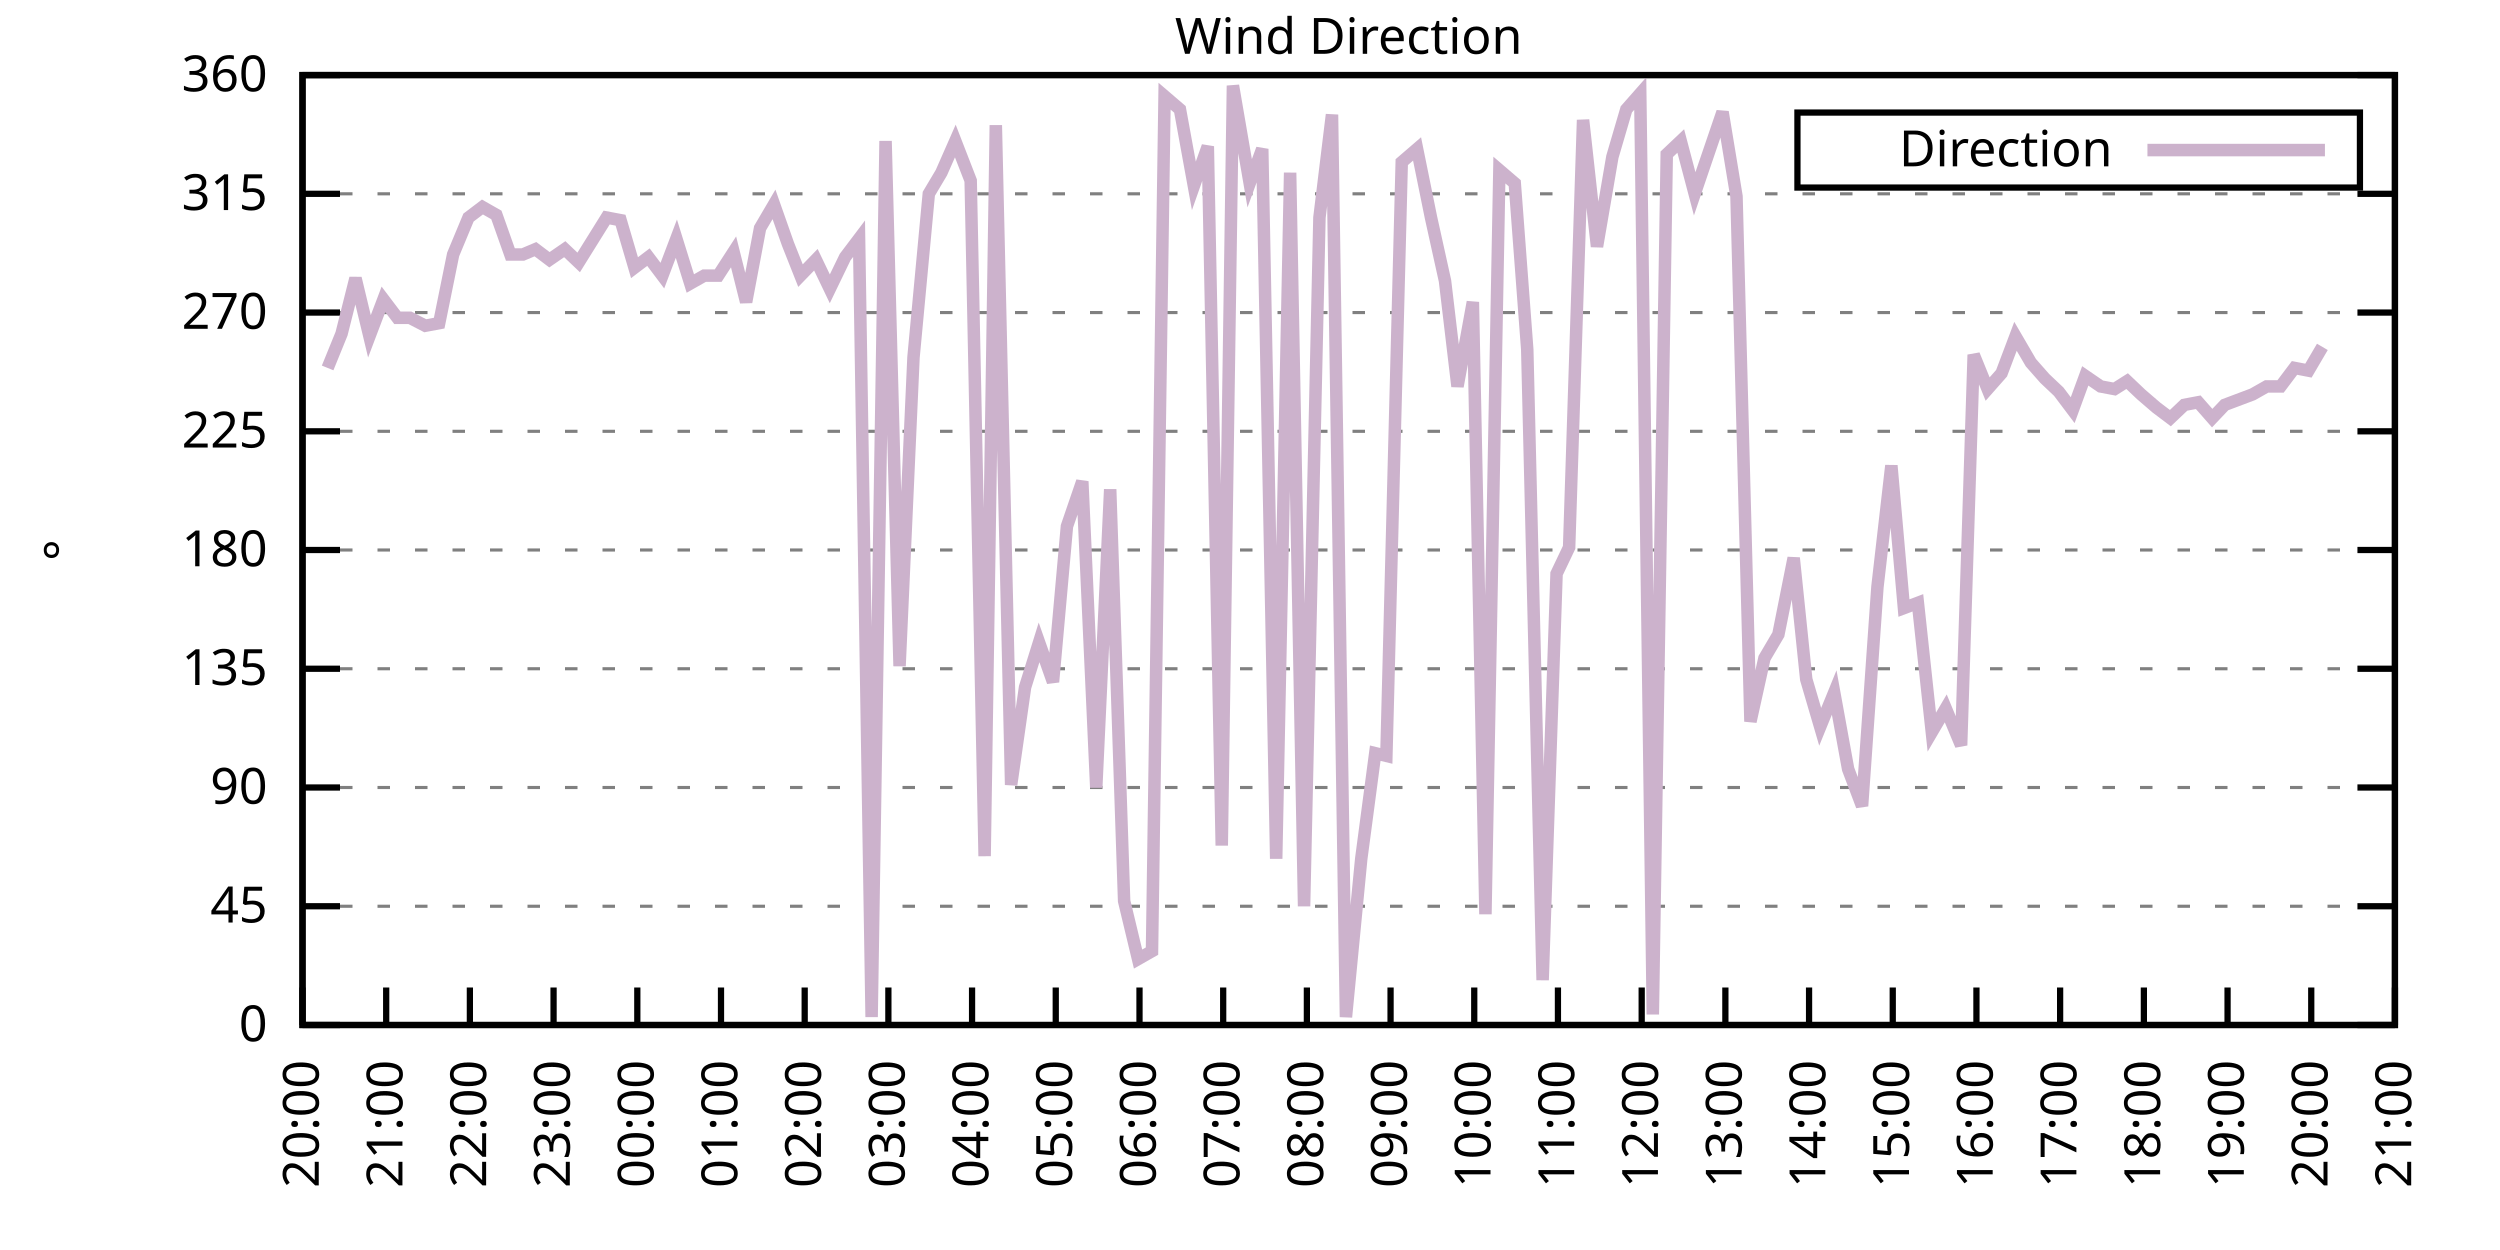
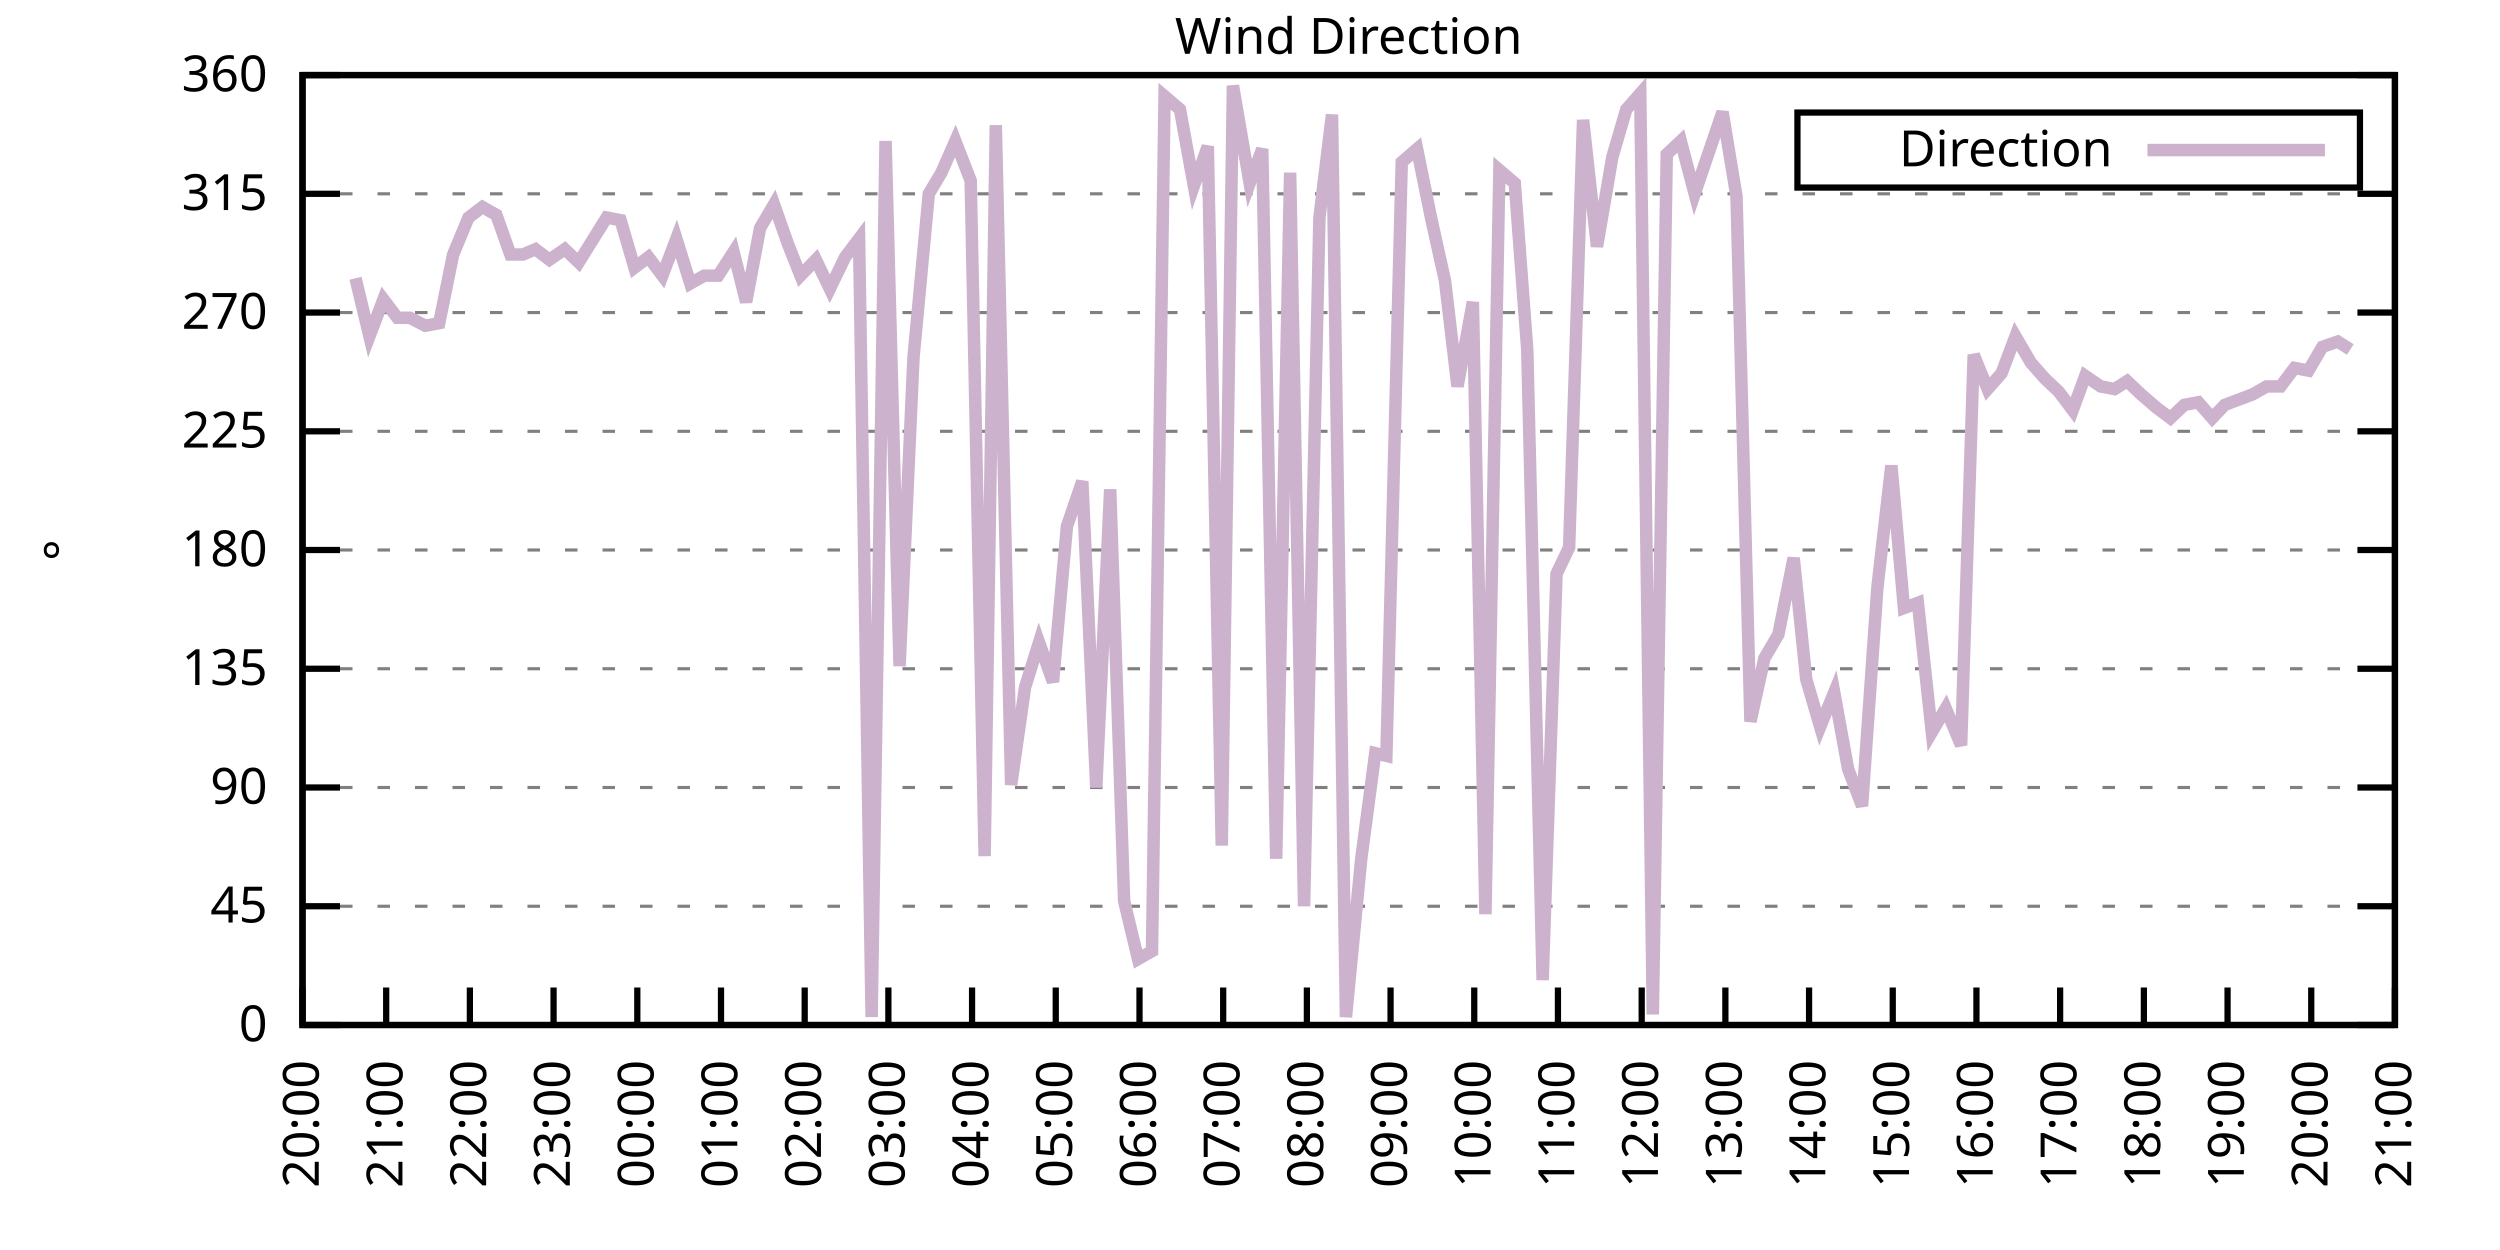
<svg xmlns="http://www.w3.org/2000/svg" xmlns:xlink="http://www.w3.org/1999/xlink" width="400" height="200" viewBox="0 0 400 200">
  <g id="gnuplot_canvas">
    <rect x="0" y="0" width="400" height="200" fill="none" />
    <defs>
      <circle id="gpDot" r="0.5" stroke-width="0.5" stroke="currentColor" />
      <path id="gpPt0" stroke-width="0.333" stroke="currentColor" d="M-1,0 h2 M0,-1 v2" />
      <path id="gpPt1" stroke-width="0.333" stroke="currentColor" d="M-1,-1 L1,1 M1,-1 L-1,1" />
      <path id="gpPt2" stroke-width="0.333" stroke="currentColor" d="M-1,0 L1,0 M0,-1 L0,1 M-1,-1 L1,1 M-1,1 L1,-1" />
      <rect id="gpPt3" stroke-width="0.333" stroke="currentColor" x="-1" y="-1" width="2" height="2" />
      <rect id="gpPt4" stroke-width="0.333" stroke="currentColor" fill="currentColor" x="-1" y="-1" width="2" height="2" />
      <circle id="gpPt5" stroke-width="0.333" stroke="currentColor" cx="0" cy="0" r="1" />
      <use xlink:href="#gpPt5" id="gpPt6" fill="currentColor" stroke="none" />
      <path id="gpPt7" stroke-width="0.333" stroke="currentColor" d="M0,-1.33 L-1.33,0.67 L1.33,0.67 z" />
      <use xlink:href="#gpPt7" id="gpPt8" fill="currentColor" stroke="none" />
      <use xlink:href="#gpPt7" id="gpPt9" stroke="currentColor" transform="rotate(180)" />
      <use xlink:href="#gpPt9" id="gpPt10" fill="currentColor" stroke="none" />
      <use xlink:href="#gpPt3" id="gpPt11" stroke="currentColor" transform="rotate(45)" />
      <use xlink:href="#gpPt11" id="gpPt12" fill="currentColor" stroke="none" />
      <path id="gpPt13" stroke-width="0.333" stroke="currentColor" d="M0,1.330 L1.265,0.411 L0.782,-1.067 L-0.782,-1.076 L-1.265,0.411 z" />
      <use xlink:href="#gpPt13" id="gpPt14" fill="currentColor" stroke="none" />
      <filter id="textbox" filterUnits="objectBoundingBox" x="0" y="0" height="1" width="1">
        <feFlood flood-color="white" flood-opacity="1" result="bgnd" />
        <feComposite in="SourceGraphic" in2="bgnd" operator="atop" />
      </filter>
      <filter id="greybox" filterUnits="objectBoundingBox" x="0" y="0" height="1" width="1">
        <feFlood flood-color="lightgrey" flood-opacity="1" result="grey" />
        <feComposite in="SourceGraphic" in2="grey" operator="atop" />
      </filter>
    </defs>
    <g fill="none" color="white" stroke="currentColor" stroke-width="1.00" stroke-linecap="butt" stroke-linejoin="miter">
</g>
    <g fill="none" color="black" stroke="currentColor" stroke-width="1.00" stroke-linecap="butt" stroke-linejoin="miter">
      <g stroke="none" shape-rendering="crispEdges">
        <polygon fill="rgb(255, 255, 255)" points="48.40,164.00 383.18,164.00 383.18,12.02 48.40,12.02 " />
      </g>
    </g>
    <g fill="none" color="black" stroke="currentColor" stroke-width="1.00" stroke-linecap="butt" stroke-linejoin="miter">
</g>
    <g fill="none" color="black" stroke="black" stroke-width="0.50" stroke-linecap="butt" stroke-linejoin="miter">
</g>
    <g fill="none" color="gray" stroke="currentColor" stroke-width="0.50" stroke-linecap="butt" stroke-linejoin="miter">
      <path stroke="gray" stroke-dasharray="2,4" class="gridline" d="M48.40,164.00 L383.19,164.00  " />
    </g>
    <g fill="none" color="gray" stroke="gray" stroke-width="1.00" stroke-linecap="butt" stroke-linejoin="miter">
</g>
    <g fill="none" color="black" stroke="currentColor" stroke-width="1.00" stroke-linecap="butt" stroke-linejoin="miter">
      <path stroke="black" d="M48.40,164.00 L54.40,164.00 M383.19,164.00 L377.19,164.00  " />
      <g transform="translate(42.80,166.60)" stroke="none" fill="black" font-family="Sans" font-size="8.00" text-anchor="end">
        <text>
          <tspan font-family="Sans"> 0</tspan>
        </text>
      </g>
    </g>
    <g fill="none" color="black" stroke="currentColor" stroke-width="1.00" stroke-linecap="butt" stroke-linejoin="miter">
</g>
    <g fill="none" color="black" stroke="black" stroke-width="0.50" stroke-linecap="butt" stroke-linejoin="miter">
</g>
    <g fill="none" color="gray" stroke="currentColor" stroke-width="0.50" stroke-linecap="butt" stroke-linejoin="miter">
      <path stroke="gray" stroke-dasharray="2,4" class="gridline" d="M48.40,145.00 L383.19,145.00  " />
    </g>
    <g fill="none" color="gray" stroke="gray" stroke-width="1.00" stroke-linecap="butt" stroke-linejoin="miter">
</g>
    <g fill="none" color="black" stroke="currentColor" stroke-width="1.00" stroke-linecap="butt" stroke-linejoin="miter">
      <path stroke="black" d="M48.40,145.00 L54.40,145.00 M383.19,145.00 L377.19,145.00  " />
      <g transform="translate(42.80,147.60)" stroke="none" fill="black" font-family="Sans" font-size="8.00" text-anchor="end">
        <text>
          <tspan font-family="Sans"> 45</tspan>
        </text>
      </g>
    </g>
    <g fill="none" color="black" stroke="currentColor" stroke-width="1.00" stroke-linecap="butt" stroke-linejoin="miter">
</g>
    <g fill="none" color="black" stroke="black" stroke-width="0.50" stroke-linecap="butt" stroke-linejoin="miter">
</g>
    <g fill="none" color="gray" stroke="currentColor" stroke-width="0.50" stroke-linecap="butt" stroke-linejoin="miter">
      <path stroke="gray" stroke-dasharray="2,4" class="gridline" d="M48.40,126.00 L383.19,126.00  " />
    </g>
    <g fill="none" color="gray" stroke="gray" stroke-width="1.00" stroke-linecap="butt" stroke-linejoin="miter">
</g>
    <g fill="none" color="black" stroke="currentColor" stroke-width="1.00" stroke-linecap="butt" stroke-linejoin="miter">
      <path stroke="black" d="M48.40,126.00 L54.40,126.00 M383.19,126.00 L377.19,126.00  " />
      <g transform="translate(42.80,128.60)" stroke="none" fill="black" font-family="Sans" font-size="8.00" text-anchor="end">
        <text>
          <tspan font-family="Sans"> 90</tspan>
        </text>
      </g>
    </g>
    <g fill="none" color="black" stroke="currentColor" stroke-width="1.00" stroke-linecap="butt" stroke-linejoin="miter">
</g>
    <g fill="none" color="black" stroke="black" stroke-width="0.50" stroke-linecap="butt" stroke-linejoin="miter">
</g>
    <g fill="none" color="gray" stroke="currentColor" stroke-width="0.50" stroke-linecap="butt" stroke-linejoin="miter">
      <path stroke="gray" stroke-dasharray="2,4" class="gridline" d="M48.40,107.00 L383.19,107.00  " />
    </g>
    <g fill="none" color="gray" stroke="gray" stroke-width="1.00" stroke-linecap="butt" stroke-linejoin="miter">
</g>
    <g fill="none" color="black" stroke="currentColor" stroke-width="1.00" stroke-linecap="butt" stroke-linejoin="miter">
      <path stroke="black" d="M48.40,107.00 L54.40,107.00 M383.19,107.00 L377.19,107.00  " />
      <g transform="translate(42.80,109.60)" stroke="none" fill="black" font-family="Sans" font-size="8.00" text-anchor="end">
        <text>
          <tspan font-family="Sans"> 135</tspan>
        </text>
      </g>
    </g>
    <g fill="none" color="black" stroke="currentColor" stroke-width="1.00" stroke-linecap="butt" stroke-linejoin="miter">
</g>
    <g fill="none" color="black" stroke="black" stroke-width="0.50" stroke-linecap="butt" stroke-linejoin="miter">
</g>
    <g fill="none" color="gray" stroke="currentColor" stroke-width="0.50" stroke-linecap="butt" stroke-linejoin="miter">
      <path stroke="gray" stroke-dasharray="2,4" class="gridline" d="M48.40,88.00 L383.19,88.00  " />
    </g>
    <g fill="none" color="gray" stroke="gray" stroke-width="1.00" stroke-linecap="butt" stroke-linejoin="miter">
</g>
    <g fill="none" color="black" stroke="currentColor" stroke-width="1.00" stroke-linecap="butt" stroke-linejoin="miter">
      <path stroke="black" d="M48.40,88.00 L54.40,88.00 M383.19,88.00 L377.19,88.00  " />
      <g transform="translate(42.80,90.60)" stroke="none" fill="black" font-family="Sans" font-size="8.00" text-anchor="end">
        <text>
          <tspan font-family="Sans"> 180</tspan>
        </text>
      </g>
    </g>
    <g fill="none" color="black" stroke="currentColor" stroke-width="1.00" stroke-linecap="butt" stroke-linejoin="miter">
</g>
    <g fill="none" color="black" stroke="black" stroke-width="0.50" stroke-linecap="butt" stroke-linejoin="miter">
</g>
    <g fill="none" color="gray" stroke="currentColor" stroke-width="0.50" stroke-linecap="butt" stroke-linejoin="miter">
      <path stroke="gray" stroke-dasharray="2,4" class="gridline" d="M48.40,69.01 L383.19,69.01  " />
    </g>
    <g fill="none" color="gray" stroke="gray" stroke-width="1.00" stroke-linecap="butt" stroke-linejoin="miter">
</g>
    <g fill="none" color="black" stroke="currentColor" stroke-width="1.00" stroke-linecap="butt" stroke-linejoin="miter">
      <path stroke="black" d="M48.40,69.01 L54.40,69.01 M383.19,69.01 L377.19,69.01  " />
      <g transform="translate(42.80,71.61)" stroke="none" fill="black" font-family="Sans" font-size="8.00" text-anchor="end">
        <text>
          <tspan font-family="Sans"> 225</tspan>
        </text>
      </g>
    </g>
    <g fill="none" color="black" stroke="currentColor" stroke-width="1.00" stroke-linecap="butt" stroke-linejoin="miter">
</g>
    <g fill="none" color="black" stroke="black" stroke-width="0.50" stroke-linecap="butt" stroke-linejoin="miter">
</g>
    <g fill="none" color="gray" stroke="currentColor" stroke-width="0.50" stroke-linecap="butt" stroke-linejoin="miter">
      <path stroke="gray" stroke-dasharray="2,4" class="gridline" d="M48.40,50.01 L383.19,50.01  " />
    </g>
    <g fill="none" color="gray" stroke="gray" stroke-width="1.00" stroke-linecap="butt" stroke-linejoin="miter">
</g>
    <g fill="none" color="black" stroke="currentColor" stroke-width="1.00" stroke-linecap="butt" stroke-linejoin="miter">
      <path stroke="black" d="M48.40,50.01 L54.40,50.01 M383.19,50.01 L377.19,50.01  " />
      <g transform="translate(42.80,52.61)" stroke="none" fill="black" font-family="Sans" font-size="8.00" text-anchor="end">
        <text>
          <tspan font-family="Sans"> 270</tspan>
        </text>
      </g>
    </g>
    <g fill="none" color="black" stroke="currentColor" stroke-width="1.00" stroke-linecap="butt" stroke-linejoin="miter">
</g>
    <g fill="none" color="black" stroke="black" stroke-width="0.50" stroke-linecap="butt" stroke-linejoin="miter">
</g>
    <g fill="none" color="gray" stroke="currentColor" stroke-width="0.50" stroke-linecap="butt" stroke-linejoin="miter">
      <path stroke="gray" stroke-dasharray="2,4" class="gridline" d="M48.40,31.01 L383.19,31.01  " />
    </g>
    <g fill="none" color="gray" stroke="gray" stroke-width="1.00" stroke-linecap="butt" stroke-linejoin="miter">
</g>
    <g fill="none" color="black" stroke="currentColor" stroke-width="1.00" stroke-linecap="butt" stroke-linejoin="miter">
      <path stroke="black" d="M48.40,31.01 L54.40,31.01 M383.19,31.01 L377.19,31.01  " />
      <g transform="translate(42.80,33.61)" stroke="none" fill="black" font-family="Sans" font-size="8.00" text-anchor="end">
        <text>
          <tspan font-family="Sans"> 315</tspan>
        </text>
      </g>
    </g>
    <g fill="none" color="black" stroke="currentColor" stroke-width="1.00" stroke-linecap="butt" stroke-linejoin="miter">
</g>
    <g fill="none" color="black" stroke="black" stroke-width="0.50" stroke-linecap="butt" stroke-linejoin="miter">
</g>
    <g fill="none" color="gray" stroke="currentColor" stroke-width="0.50" stroke-linecap="butt" stroke-linejoin="miter">
      <path stroke="gray" stroke-dasharray="2,4" class="gridline" d="M48.40,12.01 L383.19,12.01  " />
    </g>
    <g fill="none" color="gray" stroke="gray" stroke-width="1.00" stroke-linecap="butt" stroke-linejoin="miter">
</g>
    <g fill="none" color="black" stroke="currentColor" stroke-width="1.00" stroke-linecap="butt" stroke-linejoin="miter">
      <path stroke="black" d="M48.40,12.01 L54.40,12.01 M383.19,12.01 L377.19,12.01  " />
      <g transform="translate(42.80,14.61)" stroke="none" fill="black" font-family="Sans" font-size="8.00" text-anchor="end">
        <text>
          <tspan font-family="Sans"> 360</tspan>
        </text>
      </g>
    </g>
    <g fill="none" color="black" stroke="currentColor" stroke-width="1.00" stroke-linecap="butt" stroke-linejoin="miter">
      <path stroke="black" d="M48.40,164.00 L48.40,158.00  " />
      <g transform="translate(51.00,169.60) rotate(270.00)" stroke="none" fill="black" font-family="Sans" font-size="8.00" text-anchor="end">
        <text>
          <tspan font-family="Sans">20:00</tspan>
        </text>
      </g>
    </g>
    <g fill="none" color="black" stroke="currentColor" stroke-width="1.00" stroke-linecap="butt" stroke-linejoin="miter">
      <path stroke="black" d="M61.79,164.00 L61.79,158.00  " />
      <g transform="translate(64.39,169.60) rotate(270.00)" stroke="none" fill="black" font-family="Sans" font-size="8.00" text-anchor="end">
        <text>
          <tspan font-family="Sans">21:00</tspan>
        </text>
      </g>
    </g>
    <g fill="none" color="black" stroke="currentColor" stroke-width="1.00" stroke-linecap="butt" stroke-linejoin="miter">
      <path stroke="black" d="M75.18,164.00 L75.18,158.00  " />
      <g transform="translate(77.78,169.60) rotate(270.00)" stroke="none" fill="black" font-family="Sans" font-size="8.00" text-anchor="end">
        <text>
          <tspan font-family="Sans">22:00</tspan>
        </text>
      </g>
    </g>
    <g fill="none" color="black" stroke="currentColor" stroke-width="1.00" stroke-linecap="butt" stroke-linejoin="miter">
      <path stroke="black" d="M88.57,164.00 L88.57,158.00  " />
      <g transform="translate(91.17,169.60) rotate(270.00)" stroke="none" fill="black" font-family="Sans" font-size="8.00" text-anchor="end">
        <text>
          <tspan font-family="Sans">23:00</tspan>
        </text>
      </g>
    </g>
    <g fill="none" color="black" stroke="currentColor" stroke-width="1.00" stroke-linecap="butt" stroke-linejoin="miter">
      <path stroke="black" d="M101.97,164.00 L101.97,158.00  " />
      <g transform="translate(104.57,169.60) rotate(270.00)" stroke="none" fill="black" font-family="Sans" font-size="8.00" text-anchor="end">
        <text>
          <tspan font-family="Sans">00:00</tspan>
        </text>
      </g>
    </g>
    <g fill="none" color="black" stroke="currentColor" stroke-width="1.00" stroke-linecap="butt" stroke-linejoin="miter">
      <path stroke="black" d="M115.36,164.00 L115.36,158.00  " />
      <g transform="translate(117.96,169.60) rotate(270.00)" stroke="none" fill="black" font-family="Sans" font-size="8.00" text-anchor="end">
        <text>
          <tspan font-family="Sans">01:00</tspan>
        </text>
      </g>
    </g>
    <g fill="none" color="black" stroke="currentColor" stroke-width="1.00" stroke-linecap="butt" stroke-linejoin="miter">
      <path stroke="black" d="M128.75,164.00 L128.75,158.00  " />
      <g transform="translate(131.35,169.60) rotate(270.00)" stroke="none" fill="black" font-family="Sans" font-size="8.00" text-anchor="end">
        <text>
          <tspan font-family="Sans">02:00</tspan>
        </text>
      </g>
    </g>
    <g fill="none" color="black" stroke="currentColor" stroke-width="1.00" stroke-linecap="butt" stroke-linejoin="miter">
      <path stroke="black" d="M142.14,164.00 L142.14,158.00  " />
      <g transform="translate(144.74,169.60) rotate(270.00)" stroke="none" fill="black" font-family="Sans" font-size="8.00" text-anchor="end">
        <text>
          <tspan font-family="Sans">03:00</tspan>
        </text>
      </g>
    </g>
    <g fill="none" color="black" stroke="currentColor" stroke-width="1.00" stroke-linecap="butt" stroke-linejoin="miter">
      <path stroke="black" d="M155.53,164.00 L155.53,158.00  " />
      <g transform="translate(158.13,169.60) rotate(270.00)" stroke="none" fill="black" font-family="Sans" font-size="8.00" text-anchor="end">
        <text>
          <tspan font-family="Sans">04:00</tspan>
        </text>
      </g>
    </g>
    <g fill="none" color="black" stroke="currentColor" stroke-width="1.00" stroke-linecap="butt" stroke-linejoin="miter">
      <path stroke="black" d="M168.92,164.00 L168.92,158.00  " />
      <g transform="translate(171.52,169.60) rotate(270.00)" stroke="none" fill="black" font-family="Sans" font-size="8.00" text-anchor="end">
        <text>
          <tspan font-family="Sans">05:00</tspan>
        </text>
      </g>
    </g>
    <g fill="none" color="black" stroke="currentColor" stroke-width="1.00" stroke-linecap="butt" stroke-linejoin="miter">
      <path stroke="black" d="M182.32,164.00 L182.32,158.00  " />
      <g transform="translate(184.92,169.60) rotate(270.00)" stroke="none" fill="black" font-family="Sans" font-size="8.00" text-anchor="end">
        <text>
          <tspan font-family="Sans">06:00</tspan>
        </text>
      </g>
    </g>
    <g fill="none" color="black" stroke="currentColor" stroke-width="1.00" stroke-linecap="butt" stroke-linejoin="miter">
      <path stroke="black" d="M195.71,164.00 L195.71,158.00  " />
      <g transform="translate(198.31,169.60) rotate(270.00)" stroke="none" fill="black" font-family="Sans" font-size="8.00" text-anchor="end">
        <text>
          <tspan font-family="Sans">07:00</tspan>
        </text>
      </g>
    </g>
    <g fill="none" color="black" stroke="currentColor" stroke-width="1.00" stroke-linecap="butt" stroke-linejoin="miter">
      <path stroke="black" d="M209.10,164.00 L209.10,158.00  " />
      <g transform="translate(211.70,169.60) rotate(270.00)" stroke="none" fill="black" font-family="Sans" font-size="8.00" text-anchor="end">
        <text>
          <tspan font-family="Sans">08:00</tspan>
        </text>
      </g>
    </g>
    <g fill="none" color="black" stroke="currentColor" stroke-width="1.00" stroke-linecap="butt" stroke-linejoin="miter">
      <path stroke="black" d="M222.49,164.00 L222.49,158.00  " />
      <g transform="translate(225.09,169.60) rotate(270.00)" stroke="none" fill="black" font-family="Sans" font-size="8.00" text-anchor="end">
        <text>
          <tspan font-family="Sans">09:00</tspan>
        </text>
      </g>
    </g>
    <g fill="none" color="black" stroke="currentColor" stroke-width="1.00" stroke-linecap="butt" stroke-linejoin="miter">
      <path stroke="black" d="M235.88,164.00 L235.88,158.00  " />
      <g transform="translate(238.48,169.60) rotate(270.00)" stroke="none" fill="black" font-family="Sans" font-size="8.00" text-anchor="end">
        <text>
          <tspan font-family="Sans">10:00</tspan>
        </text>
      </g>
    </g>
    <g fill="none" color="black" stroke="currentColor" stroke-width="1.00" stroke-linecap="butt" stroke-linejoin="miter">
      <path stroke="black" d="M249.27,164.00 L249.27,158.00  " />
      <g transform="translate(251.87,169.60) rotate(270.00)" stroke="none" fill="black" font-family="Sans" font-size="8.00" text-anchor="end">
        <text>
          <tspan font-family="Sans">11:00</tspan>
        </text>
      </g>
    </g>
    <g fill="none" color="black" stroke="currentColor" stroke-width="1.00" stroke-linecap="butt" stroke-linejoin="miter">
      <path stroke="black" d="M262.67,164.00 L262.67,158.00  " />
      <g transform="translate(265.27,169.60) rotate(270.00)" stroke="none" fill="black" font-family="Sans" font-size="8.00" text-anchor="end">
        <text>
          <tspan font-family="Sans">12:00</tspan>
        </text>
      </g>
    </g>
    <g fill="none" color="black" stroke="currentColor" stroke-width="1.00" stroke-linecap="butt" stroke-linejoin="miter">
      <path stroke="black" d="M276.06,164.00 L276.06,158.00  " />
      <g transform="translate(278.66,169.60) rotate(270.00)" stroke="none" fill="black" font-family="Sans" font-size="8.00" text-anchor="end">
        <text>
          <tspan font-family="Sans">13:00</tspan>
        </text>
      </g>
    </g>
    <g fill="none" color="black" stroke="currentColor" stroke-width="1.00" stroke-linecap="butt" stroke-linejoin="miter">
      <path stroke="black" d="M289.45,164.00 L289.45,158.00  " />
      <g transform="translate(292.05,169.60) rotate(270.00)" stroke="none" fill="black" font-family="Sans" font-size="8.00" text-anchor="end">
        <text>
          <tspan font-family="Sans">14:00</tspan>
        </text>
      </g>
    </g>
    <g fill="none" color="black" stroke="currentColor" stroke-width="1.00" stroke-linecap="butt" stroke-linejoin="miter">
      <path stroke="black" d="M302.84,164.00 L302.84,158.00  " />
      <g transform="translate(305.44,169.60) rotate(270.00)" stroke="none" fill="black" font-family="Sans" font-size="8.00" text-anchor="end">
        <text>
          <tspan font-family="Sans">15:00</tspan>
        </text>
      </g>
    </g>
    <g fill="none" color="black" stroke="currentColor" stroke-width="1.00" stroke-linecap="butt" stroke-linejoin="miter">
      <path stroke="black" d="M316.23,164.00 L316.23,158.00  " />
      <g transform="translate(318.83,169.60) rotate(270.00)" stroke="none" fill="black" font-family="Sans" font-size="8.00" text-anchor="end">
        <text>
          <tspan font-family="Sans">16:00</tspan>
        </text>
      </g>
    </g>
    <g fill="none" color="black" stroke="currentColor" stroke-width="1.00" stroke-linecap="butt" stroke-linejoin="miter">
      <path stroke="black" d="M329.62,164.00 L329.62,158.00  " />
      <g transform="translate(332.22,169.60) rotate(270.00)" stroke="none" fill="black" font-family="Sans" font-size="8.00" text-anchor="end">
        <text>
          <tspan font-family="Sans">17:00</tspan>
        </text>
      </g>
    </g>
    <g fill="none" color="black" stroke="currentColor" stroke-width="1.00" stroke-linecap="butt" stroke-linejoin="miter">
      <path stroke="black" d="M343.02,164.00 L343.02,158.00  " />
      <g transform="translate(345.62,169.60) rotate(270.00)" stroke="none" fill="black" font-family="Sans" font-size="8.00" text-anchor="end">
        <text>
          <tspan font-family="Sans">18:00</tspan>
        </text>
      </g>
    </g>
    <g fill="none" color="black" stroke="currentColor" stroke-width="1.00" stroke-linecap="butt" stroke-linejoin="miter">
      <path stroke="black" d="M356.41,164.00 L356.41,158.00  " />
      <g transform="translate(359.01,169.60) rotate(270.00)" stroke="none" fill="black" font-family="Sans" font-size="8.00" text-anchor="end">
        <text>
          <tspan font-family="Sans">19:00</tspan>
        </text>
      </g>
    </g>
    <g fill="none" color="black" stroke="currentColor" stroke-width="1.00" stroke-linecap="butt" stroke-linejoin="miter">
      <path stroke="black" d="M369.80,164.00 L369.80,158.00  " />
      <g transform="translate(372.40,169.60) rotate(270.00)" stroke="none" fill="black" font-family="Sans" font-size="8.00" text-anchor="end">
        <text>
          <tspan font-family="Sans">20:00</tspan>
        </text>
      </g>
    </g>
    <g fill="none" color="black" stroke="currentColor" stroke-width="1.00" stroke-linecap="butt" stroke-linejoin="miter">
      <path stroke="black" d="M383.19,164.00 L383.19,158.00  " />
      <g transform="translate(385.79,169.60) rotate(270.00)" stroke="none" fill="black" font-family="Sans" font-size="8.00" text-anchor="end">
        <text>
          <tspan font-family="Sans">21:00</tspan>
        </text>
      </g>
    </g>
    <g fill="none" color="black" stroke="currentColor" stroke-width="1.00" stroke-linecap="butt" stroke-linejoin="miter">
</g>
    <g fill="none" color="black" stroke="currentColor" stroke-width="1.00" stroke-linecap="butt" stroke-linejoin="miter">
      <path stroke="black" d="M48.40,12.01 L48.40,164.00 L383.19,164.00 L383.19,12.01 L48.40,12.01 Z  " />
    </g>
    <g fill="none" color="black" stroke="currentColor" stroke-width="1.00" stroke-linecap="butt" stroke-linejoin="miter">
</g>
    <g fill="none" color="black" stroke="currentColor" stroke-width="1.00" stroke-linecap="butt" stroke-linejoin="miter">
      <path stroke="black" d="M287.59,30.01 L287.59,18.01 L377.59,18.01 L377.59,30.01 L287.59,30.01 Z  " />
    </g>
    <g id="Wind_direction_plot_1">
      <g fill="none" color="white" stroke="black" stroke-width="2.00" stroke-linecap="butt" stroke-linejoin="miter">
</g>
      <g fill="none" color="black" stroke="currentColor" stroke-width="2.00" stroke-linecap="butt" stroke-linejoin="miter">
        <g transform="translate(337.99,26.61)" stroke="none" fill="black" font-family="Sans" font-size="8.00" text-anchor="end">
          <text>
            <tspan font-family="Sans">Direction</tspan>
          </text>
        </g>
      </g>
      <g fill="none" color="black" stroke="currentColor" stroke-width="2.00" stroke-linecap="butt" stroke-linejoin="miter">
-         <path stroke="rgb(204, 178, 204)" d="M343.59,24.01 L371.99,24.01 M52.42,58.87 L54.65,53.39 L56.88,44.52 L59.11,53.81 L61.35,47.90 L63.58,50.85   L65.59,50.85 L68.04,52.12 L70.27,51.70 L72.50,40.72 L74.96,34.81 L77.19,33.12 L79.42,34.39 L81.66,40.72   L83.66,40.72 L85.67,39.87 L87.91,41.56 L90.36,39.87 L92.59,41.99 L97.06,34.81 L99.29,35.23 L101.52,42.83   L103.75,41.14 L105.98,44.10 L108.22,38.19 L110.45,45.36 L112.68,44.10 L114.91,44.10 L117.37,40.30 L119.38,48.32   L121.61,36.50 L123.84,32.70 L126.07,39.03 L128.08,44.10 L130.54,41.56 L132.77,46.21 L135.22,41.14 L137.45,38.19   L139.46,162.73 L141.69,22.56 L143.93,106.58 L146.16,57.18 L148.61,31.01 L150.62,27.63 L152.85,22.56 L155.31,28.90   L157.54,136.98 L159.33,20.03 L161.78,125.58 L164.01,109.96 L166.25,102.78 L168.48,109.11 L170.71,84.21 L173.17,77.03   L175.40,126.00 L177.63,78.29 L179.86,144.16 L182.09,153.45 L184.32,152.18 L186.33,15.39 L188.79,17.50 L191.02,29.74   L193.25,23.41 L195.48,135.29 L197.27,13.70 L199.95,29.32 L201.96,23.83 L204.19,137.40 L206.42,27.63 L208.65,145.00   L211.11,34.81 L213.12,18.34 L215.35,162.73 L217.80,137.40 L220.04,120.51 L221.82,120.94 L224.28,25.94 L226.73,23.83   L228.96,34.81 L231.20,44.94 L233.20,61.83 L235.66,48.32 L237.67,146.27 L239.90,27.21 L242.36,29.32 L244.36,55.92   L246.82,156.82 L249.05,91.80 L251.06,87.58 L253.29,19.19 L255.52,39.45 L257.98,25.10 L260.21,17.50 L262.44,14.97   L264.45,162.31 L266.68,24.68 L268.92,22.56 L271.15,31.01 L273.16,25.10 L275.61,17.92 L277.84,31.43 L280.07,115.45   L282.31,105.31 L284.54,101.52 L286.99,89.27 L289.00,108.69 L291.23,116.29 L293.47,110.80 L295.70,123.05 L297.93,128.96   L300.39,93.92 L302.62,74.49 L304.63,97.29 L306.86,96.45 L309.09,117.14 L311.32,113.34 L313.78,119.25 L315.79,56.76   L318.02,62.25 L320.25,59.72 L322.48,53.81 L324.94,58.03 L327.17,60.56 L329.40,62.67 L331.63,65.63 L333.64,60.14   L336.10,61.83 L338.33,62.25 L340.34,60.98 L342.57,63.10 L345.02,65.21 L347.26,66.90 L349.49,64.78 L351.72,64.36   L353.95,66.90 L355.96,64.78 L358.19,63.94 L360.42,63.10 L362.66,61.83 L364.89,61.83 L367.12,58.87 L369.35,59.30   L371.58,55.50  " />
+         <path stroke="rgb(204, 178, 204)" d="M343.59,24.01 L371.99,24.01 M56.88,44.52 L59.11,53.81 L61.35,47.90 L63.58,50.85 L65.59,50.85 L68.04,52.12   L70.27,51.70 L72.50,40.72 L74.96,34.81 L77.19,33.12 L79.42,34.39 L81.66,40.72 L83.66,40.72 L85.67,39.87   L87.91,41.56 L90.36,39.87 L92.59,41.99 L97.06,34.81 L99.29,35.23 L101.52,42.83 L103.75,41.14 L105.98,44.10   L108.22,38.19 L110.45,45.36 L112.68,44.10 L114.91,44.10 L117.37,40.30 L119.38,48.32 L121.61,36.50 L123.84,32.70   L126.07,39.03 L128.08,44.10 L130.54,41.56 L132.77,46.21 L135.22,41.14 L137.45,38.19 L139.46,162.73 L141.69,22.56   L143.93,106.58 L146.16,57.18 L148.61,31.01 L150.62,27.63 L152.85,22.56 L155.31,28.90 L157.54,136.98 L159.33,20.03   L161.78,125.58 L164.01,109.96 L166.25,102.78 L168.48,109.11 L170.71,84.21 L173.17,77.03 L175.40,126.00 L177.63,78.29   L179.86,144.16 L182.09,153.45 L184.32,152.18 L186.33,15.39 L188.79,17.50 L191.02,29.74 L193.25,23.41 L195.48,135.29   L197.27,13.70 L199.95,29.32 L201.96,23.83 L204.19,137.40 L206.42,27.63 L208.65,145.00 L211.11,34.81 L213.12,18.34   L215.35,162.73 L217.80,137.40 L220.04,120.51 L221.82,120.94 L224.28,25.94 L226.73,23.83 L228.96,34.81 L231.20,44.94   L233.20,61.83 L235.66,48.32 L237.67,146.27 L239.90,27.21 L242.36,29.32 L244.36,55.92 L246.82,156.82 L249.05,91.80   L251.06,87.58 L253.29,19.19 L255.52,39.45 L257.98,25.10 L260.21,17.50 L262.44,14.97 L264.45,162.31 L266.68,24.68   L268.92,22.56 L271.15,31.01 L273.16,25.10 L275.61,17.92 L277.84,31.43 L280.07,115.45 L282.31,105.31 L284.54,101.52   L286.99,89.27 L289.00,108.69 L291.23,116.29 L293.47,110.80 L295.70,123.05 L297.93,128.96 L300.39,93.92 L302.62,74.49   L304.63,97.29 L306.86,96.45 L309.09,117.14 L311.32,113.34 L313.78,119.25 L315.79,56.76 L318.02,62.25 L320.25,59.72   L322.48,53.81 L324.94,58.03 L327.17,60.56 L329.40,62.67 L331.63,65.63 L333.64,60.14 L336.10,61.83 L338.33,62.25   L340.34,60.98 L342.57,63.10 L345.02,65.21 L347.26,66.90 L349.49,64.78 L351.72,64.36 L353.95,66.90 L355.96,64.78   L358.19,63.94 L360.42,63.10 L362.66,61.83 L364.89,61.83 L367.12,58.87 L369.35,59.30 L371.58,55.50 L374.04,54.65   L376.05,55.92  " />
      </g>
    </g>
    <g fill="none" color="black" stroke="currentColor" stroke-width="2.00" stroke-linecap="butt" stroke-linejoin="miter">
</g>
    <g fill="none" color="black" stroke="black" stroke-width="1.00" stroke-linecap="butt" stroke-linejoin="miter">
</g>
    <g fill="none" color="black" stroke="currentColor" stroke-width="1.00" stroke-linecap="butt" stroke-linejoin="miter">
      <path stroke="black" d="M48.40,12.01 L48.40,164.00 L383.19,164.00 L383.19,12.01 L48.40,12.01 Z  " />
      <g transform="translate(12.80,88.01) rotate(270.00)" stroke="none" fill="black" font-family="Sans" font-size="8.00" text-anchor="middle">
        <text>
          <tspan font-family="Sans">°</tspan>
        </text>
      </g>
    </g>
    <g fill="none" color="black" stroke="currentColor" stroke-width="1.00" stroke-linecap="butt" stroke-linejoin="miter">
</g>
    <g fill="none" color="black" stroke="currentColor" stroke-width="1.00" stroke-linecap="butt" stroke-linejoin="miter">
      <g transform="translate(215.79,8.61)" stroke="none" fill="black" font-family="Sans" font-size="8.00" text-anchor="middle">
        <text>
          <tspan font-family="Sans">Wind Direction</tspan>
        </text>
      </g>
    </g>
    <g fill="none" color="black" stroke="currentColor" stroke-width="1.00" stroke-linecap="butt" stroke-linejoin="miter">
</g>
  </g>
</svg>
